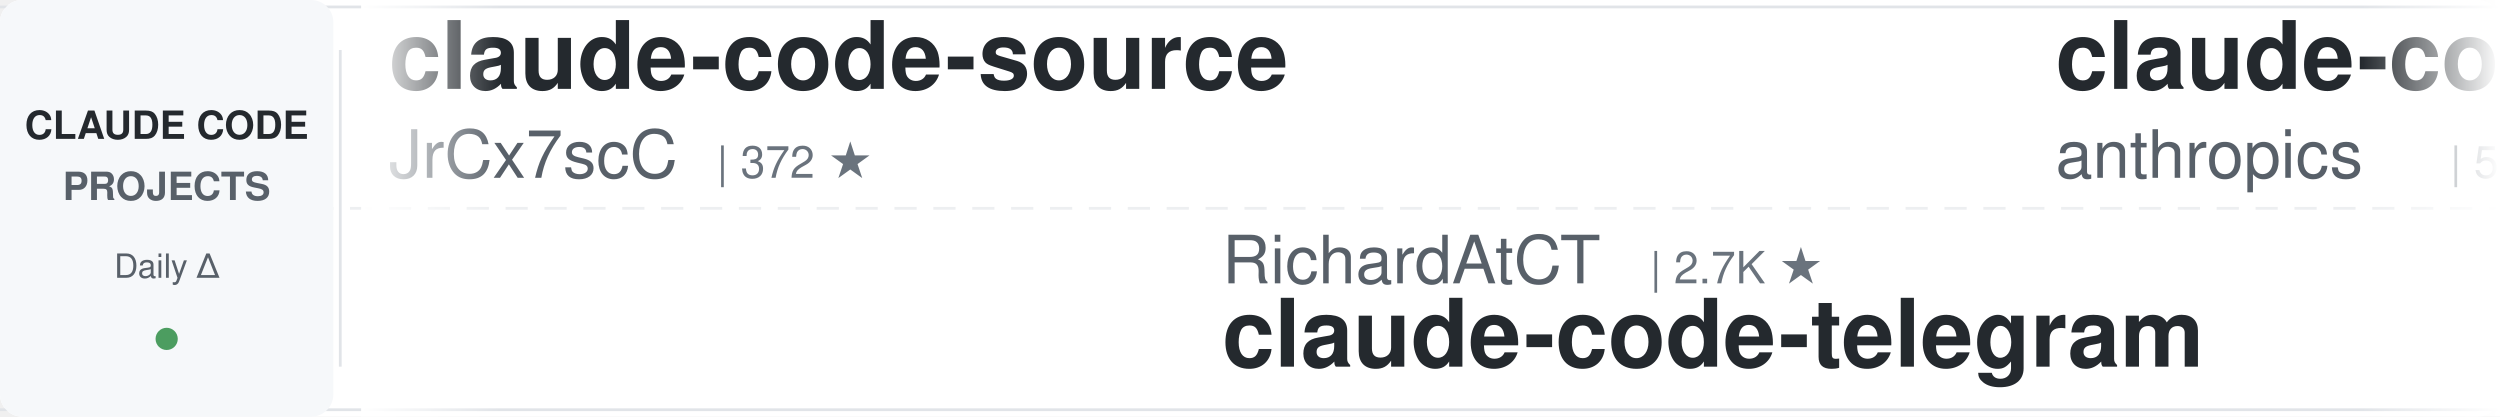
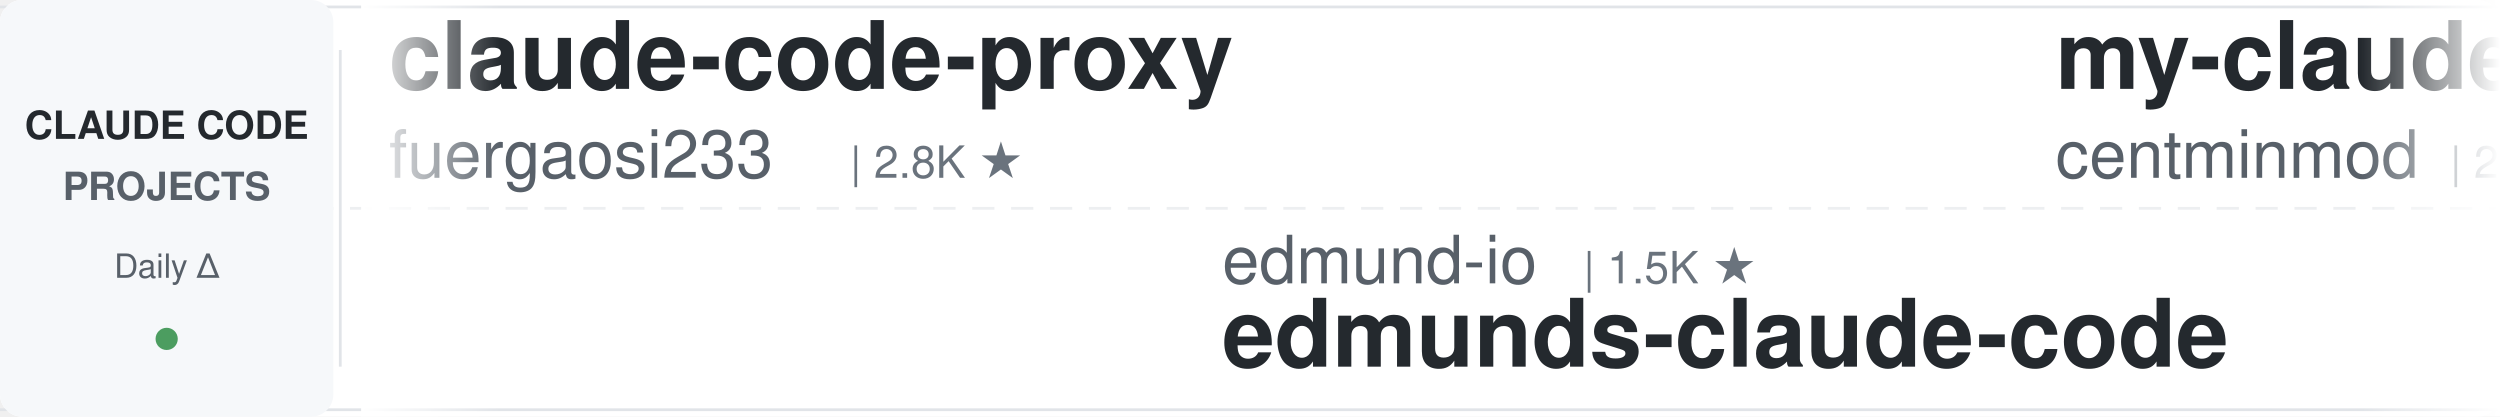
<svg xmlns="http://www.w3.org/2000/svg" width="900" height="150">
  <defs>
    <linearGradient id="leftFade" x1="0%" y1="0%" x2="100%" y2="0%">
      <stop offset="0%" style="stop-color:#ffffff;stop-opacity:1" />
      <stop offset="100%" style="stop-color:#ffffff;stop-opacity:0" />
    </linearGradient>
    <linearGradient id="rightFade" x1="0%" y1="0%" x2="100%" y2="0%">
      <stop offset="0%" style="stop-color:#ffffff;stop-opacity:0" />
      <stop offset="100%" style="stop-color:#ffffff;stop-opacity:1" />
    </linearGradient>
  </defs>
  <rect width="900" height="150" fill="#ffffff" rx="8" />
  <rect x="0" y="2" width="900" height="1" fill="#e1e4e8" />
  <rect x="0" y="147" width="900" height="1" fill="#e1e4e8" />
  <line x1="0" y1="75" x2="900" y2="75" stroke="#e1e4e8" stroke-width="1" stroke-dasharray="8 6" opacity="0.6" />
  <rect x="0" y="0" width="120" height="150" fill="#f6f8fa" rx="8" />
  <text x="60" y="50" font-family="-apple-system, BlinkMacSystemFont, 'Segoe UI', Helvetica, Arial, sans-serif" font-size="14" font-weight="600" fill="#24292e" text-anchor="middle">CLAUDE CODE</text>
  <text x="60" y="72" font-family="-apple-system, BlinkMacSystemFont, 'Segoe UI', Helvetica, Arial, sans-serif" font-size="14" font-weight="600" fill="#586069" text-anchor="middle">PROJECTS</text>
  <text x="60" y="100" font-family="-apple-system, BlinkMacSystemFont, 'Segoe UI', Helvetica, Arial, sans-serif" font-size="12" font-weight="500" fill="#586069" text-anchor="middle">Daily Δ</text>
  <circle cx="60" cy="122" r="4" fill="#22863a" opacity="0.8" />
  <rect x="122" y="18" width="1" height="114" fill="#e1e4e8" />
  <clipPath id="tickerClip">
    <rect x="130" y="0" width="770" height="150" />
  </clipPath>
  <g clip-path="url(#tickerClip)">
    <g id="tickerItems">
      <animateTransform attributeName="transform" attributeType="XML" type="translate" from="0 0" to="-3000 0" dur="54s" repeatCount="indefinite" />
      <g transform="translate(0, 0)">
-         <text x="140" y="32" font-family="-apple-system, BlinkMacSystemFont, 'Segoe UI', Helvetica, Arial, sans-serif" font-size="34" font-weight="600" fill="#24292e">claude-code-source</text>
-         <text x="140" y="64" font-family="-apple-system, BlinkMacSystemFont, 'Segoe UI', Helvetica, Arial, sans-serif" font-size="24" font-weight="400" fill="#586069">JrCx7scC</text>
-         <text x="258" y="64" font-family="-apple-system, BlinkMacSystemFont, 'Segoe UI', Helvetica, Arial, sans-serif" font-size="16" font-weight="500" fill="#6a737d">| 372 ★</text>
+         <text x="140" y="32" font-family="-apple-system, BlinkMacSystemFont, 'Segoe UI', Helvetica, Arial, sans-serif" font-size="34" font-weight="600" fill="#24292e">claude-code-proxy</text>
+         <text x="140" y="64" font-family="-apple-system, BlinkMacSystemFont, 'Segoe UI', Helvetica, Arial, sans-serif" font-size="24" font-weight="400" fill="#586069">fuergaosi233</text>
+         <text x="306" y="64" font-family="-apple-system, BlinkMacSystemFont, 'Segoe UI', Helvetica, Arial, sans-serif" font-size="16" font-weight="500" fill="#6a737d">| 2.8K ★</text>
      </g>
      <g transform="translate(300, 0)">
-         <text x="140" y="102" font-family="-apple-system, BlinkMacSystemFont, 'Segoe UI', Helvetica, Arial, sans-serif" font-size="24" font-weight="400" fill="#586069">RichardAtCT</text>
-         <text x="294" y="102" font-family="-apple-system, BlinkMacSystemFont, 'Segoe UI', Helvetica, Arial, sans-serif" font-size="16" font-weight="500" fill="#6a737d">| 2.7K ★</text>
-         <text x="140" y="132" font-family="-apple-system, BlinkMacSystemFont, 'Segoe UI', Helvetica, Arial, sans-serif" font-size="34" font-weight="600" fill="#24292e">claude-code-telegram</text>
+         <text x="140" y="102" font-family="-apple-system, BlinkMacSystemFont, 'Segoe UI', Helvetica, Arial, sans-serif" font-size="24" font-weight="400" fill="#586069">edmund-io</text>
+         <text x="270" y="102" font-family="-apple-system, BlinkMacSystemFont, 'Segoe UI', Helvetica, Arial, sans-serif" font-size="16" font-weight="500" fill="#6a737d">| 1.5K ★</text>
+         <text x="140" y="132" font-family="-apple-system, BlinkMacSystemFont, 'Segoe UI', Helvetica, Arial, sans-serif" font-size="34" font-weight="600" fill="#24292e">edmunds-claude-code</text>
      </g>
      <g transform="translate(600, 0)">
-         <text x="140" y="32" font-family="-apple-system, BlinkMacSystemFont, 'Segoe UI', Helvetica, Arial, sans-serif" font-size="34" font-weight="600" fill="#24292e">claude-code-security-rev...</text>
-         <text x="140" y="64" font-family="-apple-system, BlinkMacSystemFont, 'Segoe UI', Helvetica, Arial, sans-serif" font-size="24" font-weight="400" fill="#586069">anthropics</text>
-         <text x="282" y="64" font-family="-apple-system, BlinkMacSystemFont, 'Segoe UI', Helvetica, Arial, sans-serif" font-size="16" font-weight="500" fill="#6a737d">| 5.8K ★</text>
-       </g>
-       <g transform="translate(900, 0)">
-         <text x="140" y="102" font-family="-apple-system, BlinkMacSystemFont, 'Segoe UI', Helvetica, Arial, sans-serif" font-size="24" font-weight="400" fill="#586069">Njengah</text>
-         <text x="246" y="102" font-family="-apple-system, BlinkMacSystemFont, 'Segoe UI', Helvetica, Arial, sans-serif" font-size="16" font-weight="500" fill="#6a737d">| 1.9K ★</text>
-         <text x="140" y="132" font-family="-apple-system, BlinkMacSystemFont, 'Segoe UI', Helvetica, Arial, sans-serif" font-size="34" font-weight="600" fill="#24292e">claude-code-cheat-sheet</text>
-       </g>
-       <g transform="translate(1200, 0)">
        <text x="140" y="32" font-family="-apple-system, BlinkMacSystemFont, 'Segoe UI', Helvetica, Arial, sans-serif" font-size="34" font-weight="600" fill="#24292e">my-claude-code-setup</text>
        <text x="140" y="64" font-family="-apple-system, BlinkMacSystemFont, 'Segoe UI', Helvetica, Arial, sans-serif" font-size="24" font-weight="400" fill="#586069">centminmod</text>
        <text x="282" y="64" font-family="-apple-system, BlinkMacSystemFont, 'Segoe UI', Helvetica, Arial, sans-serif" font-size="16" font-weight="500" fill="#6a737d">| 2.5K ★</text>
      </g>
+       <g transform="translate(900, 0)">
+         <text x="140" y="102" font-family="-apple-system, BlinkMacSystemFont, 'Segoe UI', Helvetica, Arial, sans-serif" font-size="24" font-weight="400" fill="#586069">AprilNEA</text>
+         <text x="258" y="102" font-family="-apple-system, BlinkMacSystemFont, 'Segoe UI', Helvetica, Arial, sans-serif" font-size="16" font-weight="500" fill="#6a737d">| 394 ★</text>
+         <text x="140" y="132" font-family="-apple-system, BlinkMacSystemFont, 'Segoe UI', Helvetica, Arial, sans-serif" font-size="34" font-weight="600" fill="#24292e">claude-code-source</text>
+       </g>
+       <g transform="translate(1200, 0)">
+         <text x="140" y="32" font-family="-apple-system, BlinkMacSystemFont, 'Segoe UI', Helvetica, Arial, sans-serif" font-size="34" font-weight="600" fill="#24292e">free-claude-code</text>
+         <text x="140" y="64" font-family="-apple-system, BlinkMacSystemFont, 'Segoe UI', Helvetica, Arial, sans-serif" font-size="24" font-weight="400" fill="#586069">Alishahryar1</text>
+         <text x="306" y="64" font-family="-apple-system, BlinkMacSystemFont, 'Segoe UI', Helvetica, Arial, sans-serif" font-size="16" font-weight="500" fill="#6a737d">| 44.5K ★</text>
+       </g>
      <g transform="translate(1500, 0)">
-         <text x="140" y="102" font-family="-apple-system, BlinkMacSystemFont, 'Segoe UI', Helvetica, Arial, sans-serif" font-size="24" font-weight="400" fill="#586069">ykdojo</text>
-         <text x="234" y="102" font-family="-apple-system, BlinkMacSystemFont, 'Segoe UI', Helvetica, Arial, sans-serif" font-size="16" font-weight="500" fill="#6a737d">| 9.5K ★</text>
-         <text x="140" y="132" font-family="-apple-system, BlinkMacSystemFont, 'Segoe UI', Helvetica, Arial, sans-serif" font-size="34" font-weight="600" fill="#24292e">claude-code-tips</text>
+         <text x="140" y="102" font-family="-apple-system, BlinkMacSystemFont, 'Segoe UI', Helvetica, Arial, sans-serif" font-size="24" font-weight="400" fill="#586069">Maciek-roboblog</text>
+         <text x="342" y="102" font-family="-apple-system, BlinkMacSystemFont, 'Segoe UI', Helvetica, Arial, sans-serif" font-size="16" font-weight="500" fill="#6a737d">| 8.6K ★</text>
+         <text x="140" y="132" font-family="-apple-system, BlinkMacSystemFont, 'Segoe UI', Helvetica, Arial, sans-serif" font-size="34" font-weight="600" fill="#24292e">Claude-Code-Usage-Monito...</text>
      </g>
      <g transform="translate(1800, 0)">
-         <text x="140" y="32" font-family="-apple-system, BlinkMacSystemFont, 'Segoe UI', Helvetica, Arial, sans-serif" font-size="34" font-weight="600" fill="#24292e">claude-code-source</text>
-         <text x="140" y="64" font-family="-apple-system, BlinkMacSystemFont, 'Segoe UI', Helvetica, Arial, sans-serif" font-size="24" font-weight="400" fill="#586069">AprilNEA</text>
-         <text x="258" y="64" font-family="-apple-system, BlinkMacSystemFont, 'Segoe UI', Helvetica, Arial, sans-serif" font-size="16" font-weight="500" fill="#6a737d">| 394 ★</text>
+         <text x="140" y="32" font-family="-apple-system, BlinkMacSystemFont, 'Segoe UI', Helvetica, Arial, sans-serif" font-size="34" font-weight="600" fill="#24292e">claude-code-system-promp...</text>
+         <text x="140" y="64" font-family="-apple-system, BlinkMacSystemFont, 'Segoe UI', Helvetica, Arial, sans-serif" font-size="24" font-weight="400" fill="#586069">Piebald-AI</text>
+         <text x="282" y="64" font-family="-apple-system, BlinkMacSystemFont, 'Segoe UI', Helvetica, Arial, sans-serif" font-size="16" font-weight="500" fill="#6a737d">| 12.2K ★</text>
      </g>
      <g transform="translate(2100, 0)">
-         <text x="140" y="102" font-family="-apple-system, BlinkMacSystemFont, 'Segoe UI', Helvetica, Arial, sans-serif" font-size="24" font-weight="400" fill="#586069">zebbern</text>
-         <text x="246" y="102" font-family="-apple-system, BlinkMacSystemFont, 'Segoe UI', Helvetica, Arial, sans-serif" font-size="16" font-weight="500" fill="#6a737d">| 4.5K ★</text>
-         <text x="140" y="132" font-family="-apple-system, BlinkMacSystemFont, 'Segoe UI', Helvetica, Arial, sans-serif" font-size="34" font-weight="600" fill="#24292e">claude-code-guide</text>
+         <text x="140" y="102" font-family="-apple-system, BlinkMacSystemFont, 'Segoe UI', Helvetica, Arial, sans-serif" font-size="24" font-weight="400" fill="#586069">anthropics</text>
+         <text x="282" y="102" font-family="-apple-system, BlinkMacSystemFont, 'Segoe UI', Helvetica, Arial, sans-serif" font-size="16" font-weight="500" fill="#6a737d">| 937 ★</text>
+         <text x="140" y="132" font-family="-apple-system, BlinkMacSystemFont, 'Segoe UI', Helvetica, Arial, sans-serif" font-size="34" font-weight="600" fill="#24292e">claude-code-base-action</text>
      </g>
      <g transform="translate(2400, 0)">
-         <text x="140" y="32" font-family="-apple-system, BlinkMacSystemFont, 'Segoe UI', Helvetica, Arial, sans-serif" font-size="34" font-weight="600" fill="#24292e">claude-code-settings</text>
-         <text x="140" y="64" font-family="-apple-system, BlinkMacSystemFont, 'Segoe UI', Helvetica, Arial, sans-serif" font-size="24" font-weight="400" fill="#586069">feiskyer</text>
-         <text x="258" y="64" font-family="-apple-system, BlinkMacSystemFont, 'Segoe UI', Helvetica, Arial, sans-serif" font-size="16" font-weight="500" fill="#6a737d">| 1.6K ★</text>
+         <text x="140" y="32" font-family="-apple-system, BlinkMacSystemFont, 'Segoe UI', Helvetica, Arial, sans-serif" font-size="34" font-weight="600" fill="#24292e">claude-code-action</text>
+         <text x="140" y="64" font-family="-apple-system, BlinkMacSystemFont, 'Segoe UI', Helvetica, Arial, sans-serif" font-size="24" font-weight="400" fill="#586069">anthropics</text>
+         <text x="282" y="64" font-family="-apple-system, BlinkMacSystemFont, 'Segoe UI', Helvetica, Arial, sans-serif" font-size="16" font-weight="500" fill="#6a737d">| 8.5K ★</text>
      </g>
      <g transform="translate(2700, 0)">
-         <text x="140" y="102" font-family="-apple-system, BlinkMacSystemFont, 'Segoe UI', Helvetica, Arial, sans-serif" font-size="24" font-weight="400" fill="#586069">shareAI-lab</text>
-         <text x="294" y="102" font-family="-apple-system, BlinkMacSystemFont, 'Segoe UI', Helvetica, Arial, sans-serif" font-size="16" font-weight="500" fill="#6a737d">| 73.3K ★</text>
-         <text x="140" y="132" font-family="-apple-system, BlinkMacSystemFont, 'Segoe UI', Helvetica, Arial, sans-serif" font-size="34" font-weight="600" fill="#24292e">learn-claude-code</text>
+         <text x="140" y="102" font-family="-apple-system, BlinkMacSystemFont, 'Segoe UI', Helvetica, Arial, sans-serif" font-size="24" font-weight="400" fill="#586069">andrew-kramer-inno</text>
+         <text x="378" y="102" font-family="-apple-system, BlinkMacSystemFont, 'Segoe UI', Helvetica, Arial, sans-serif" font-size="16" font-weight="500" fill="#6a737d">| 593 ★</text>
+         <text x="140" y="132" font-family="-apple-system, BlinkMacSystemFont, 'Segoe UI', Helvetica, Arial, sans-serif" font-size="34" font-weight="600" fill="#24292e">claude-code-source-build</text>
      </g>
      <g transform="translate(3000, 0)">
-         <text x="140" y="32" font-family="-apple-system, BlinkMacSystemFont, 'Segoe UI', Helvetica, Arial, sans-serif" font-size="34" font-weight="600" fill="#24292e">claude-code-source</text>
-         <text x="140" y="64" font-family="-apple-system, BlinkMacSystemFont, 'Segoe UI', Helvetica, Arial, sans-serif" font-size="24" font-weight="400" fill="#586069">JrCx7scC</text>
-         <text x="258" y="64" font-family="-apple-system, BlinkMacSystemFont, 'Segoe UI', Helvetica, Arial, sans-serif" font-size="16" font-weight="500" fill="#6a737d">| 372 ★</text>
+         <text x="140" y="32" font-family="-apple-system, BlinkMacSystemFont, 'Segoe UI', Helvetica, Arial, sans-serif" font-size="34" font-weight="600" fill="#24292e">claude-code-proxy</text>
+         <text x="140" y="64" font-family="-apple-system, BlinkMacSystemFont, 'Segoe UI', Helvetica, Arial, sans-serif" font-size="24" font-weight="400" fill="#586069">fuergaosi233</text>
+         <text x="306" y="64" font-family="-apple-system, BlinkMacSystemFont, 'Segoe UI', Helvetica, Arial, sans-serif" font-size="16" font-weight="500" fill="#6a737d">| 2.8K ★</text>
      </g>
      <g transform="translate(3300, 0)">
-         <text x="140" y="102" font-family="-apple-system, BlinkMacSystemFont, 'Segoe UI', Helvetica, Arial, sans-serif" font-size="24" font-weight="400" fill="#586069">RichardAtCT</text>
-         <text x="294" y="102" font-family="-apple-system, BlinkMacSystemFont, 'Segoe UI', Helvetica, Arial, sans-serif" font-size="16" font-weight="500" fill="#6a737d">| 2.7K ★</text>
-         <text x="140" y="132" font-family="-apple-system, BlinkMacSystemFont, 'Segoe UI', Helvetica, Arial, sans-serif" font-size="34" font-weight="600" fill="#24292e">claude-code-telegram</text>
+         <text x="140" y="102" font-family="-apple-system, BlinkMacSystemFont, 'Segoe UI', Helvetica, Arial, sans-serif" font-size="24" font-weight="400" fill="#586069">edmund-io</text>
+         <text x="270" y="102" font-family="-apple-system, BlinkMacSystemFont, 'Segoe UI', Helvetica, Arial, sans-serif" font-size="16" font-weight="500" fill="#6a737d">| 1.5K ★</text>
+         <text x="140" y="132" font-family="-apple-system, BlinkMacSystemFont, 'Segoe UI', Helvetica, Arial, sans-serif" font-size="34" font-weight="600" fill="#24292e">edmunds-claude-code</text>
      </g>
      <g transform="translate(3600, 0)">
-         <text x="140" y="32" font-family="-apple-system, BlinkMacSystemFont, 'Segoe UI', Helvetica, Arial, sans-serif" font-size="34" font-weight="600" fill="#24292e">claude-code-security-rev...</text>
-         <text x="140" y="64" font-family="-apple-system, BlinkMacSystemFont, 'Segoe UI', Helvetica, Arial, sans-serif" font-size="24" font-weight="400" fill="#586069">anthropics</text>
-         <text x="282" y="64" font-family="-apple-system, BlinkMacSystemFont, 'Segoe UI', Helvetica, Arial, sans-serif" font-size="16" font-weight="500" fill="#6a737d">| 5.8K ★</text>
+         <text x="140" y="32" font-family="-apple-system, BlinkMacSystemFont, 'Segoe UI', Helvetica, Arial, sans-serif" font-size="34" font-weight="600" fill="#24292e">my-claude-code-setup</text>
+         <text x="140" y="64" font-family="-apple-system, BlinkMacSystemFont, 'Segoe UI', Helvetica, Arial, sans-serif" font-size="24" font-weight="400" fill="#586069">centminmod</text>
+         <text x="282" y="64" font-family="-apple-system, BlinkMacSystemFont, 'Segoe UI', Helvetica, Arial, sans-serif" font-size="16" font-weight="500" fill="#6a737d">| 2.5K ★</text>
      </g>
      <g transform="translate(3900, 0)">
-         <text x="140" y="102" font-family="-apple-system, BlinkMacSystemFont, 'Segoe UI', Helvetica, Arial, sans-serif" font-size="24" font-weight="400" fill="#586069">Njengah</text>
-         <text x="246" y="102" font-family="-apple-system, BlinkMacSystemFont, 'Segoe UI', Helvetica, Arial, sans-serif" font-size="16" font-weight="500" fill="#6a737d">| 1.9K ★</text>
-         <text x="140" y="132" font-family="-apple-system, BlinkMacSystemFont, 'Segoe UI', Helvetica, Arial, sans-serif" font-size="34" font-weight="600" fill="#24292e">claude-code-cheat-sheet</text>
+         <text x="140" y="102" font-family="-apple-system, BlinkMacSystemFont, 'Segoe UI', Helvetica, Arial, sans-serif" font-size="24" font-weight="400" fill="#586069">AprilNEA</text>
+         <text x="258" y="102" font-family="-apple-system, BlinkMacSystemFont, 'Segoe UI', Helvetica, Arial, sans-serif" font-size="16" font-weight="500" fill="#6a737d">| 394 ★</text>
+         <text x="140" y="132" font-family="-apple-system, BlinkMacSystemFont, 'Segoe UI', Helvetica, Arial, sans-serif" font-size="34" font-weight="600" fill="#24292e">claude-code-source</text>
      </g>
    </g>
  </g>
  <rect x="130" y="0" width="50" height="150" fill="url(#leftFade)" />
  <rect x="850" y="0" width="50" height="150" fill="url(#rightFade)" />
</svg>
